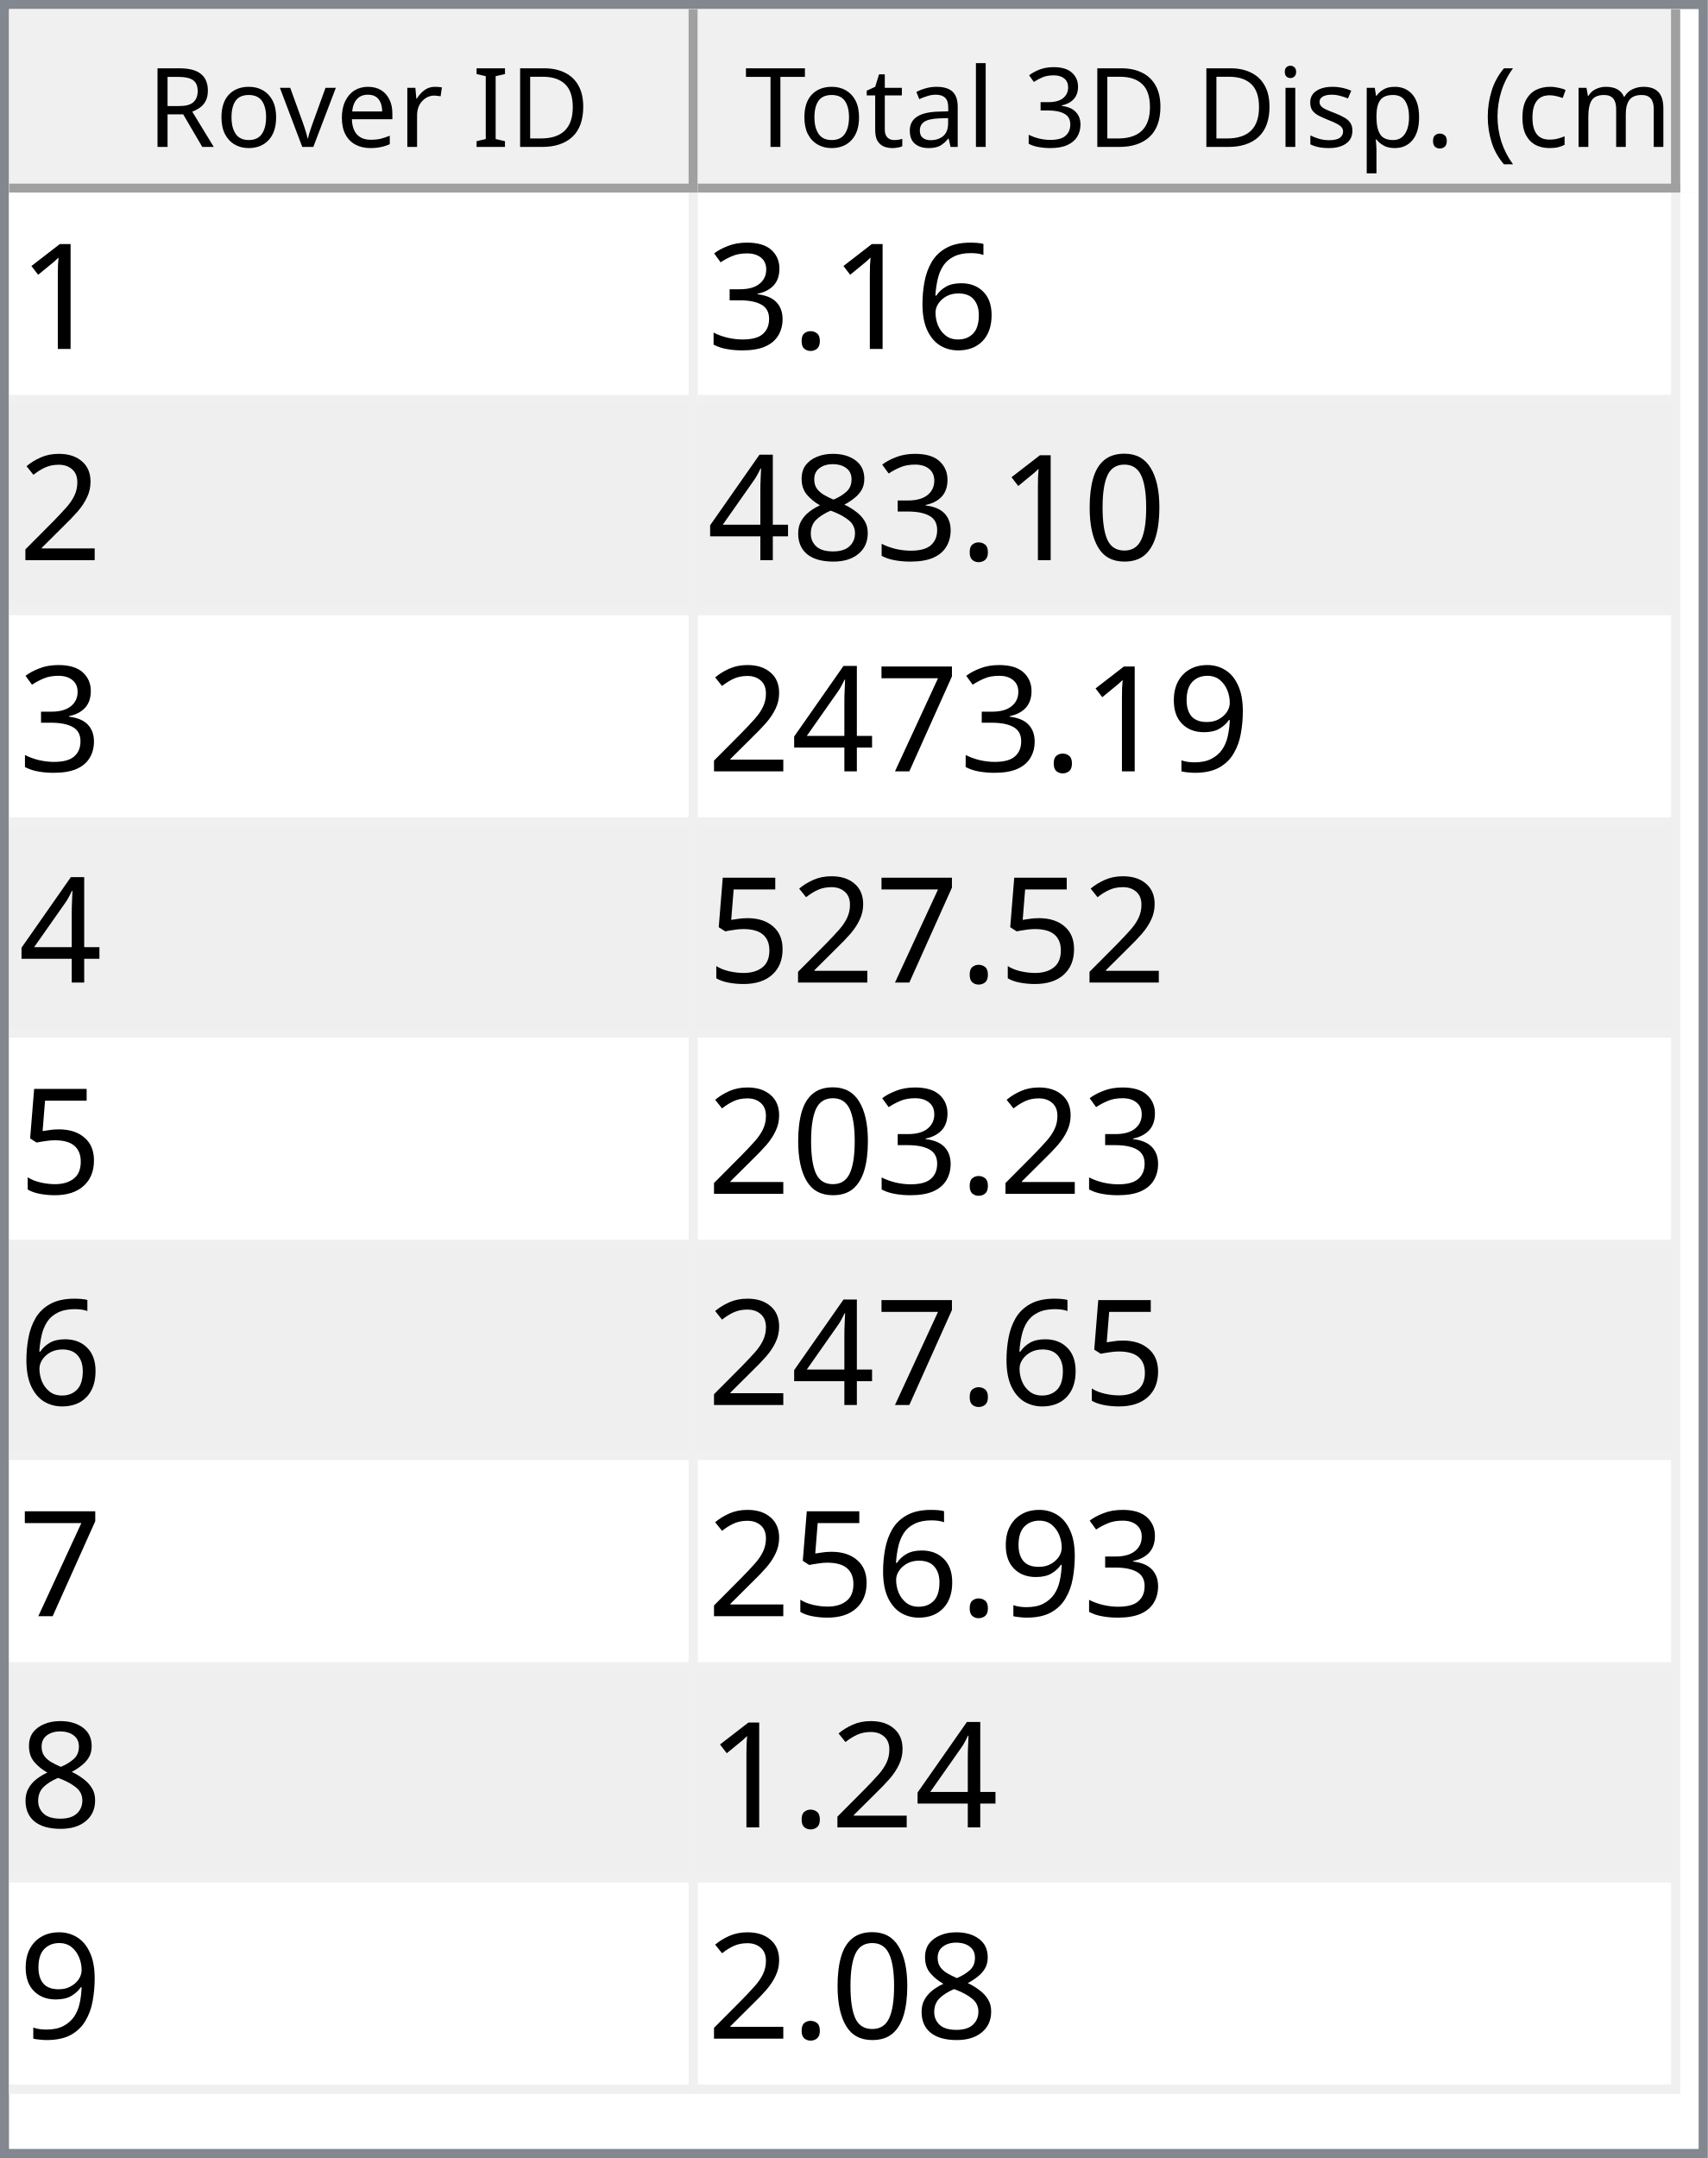
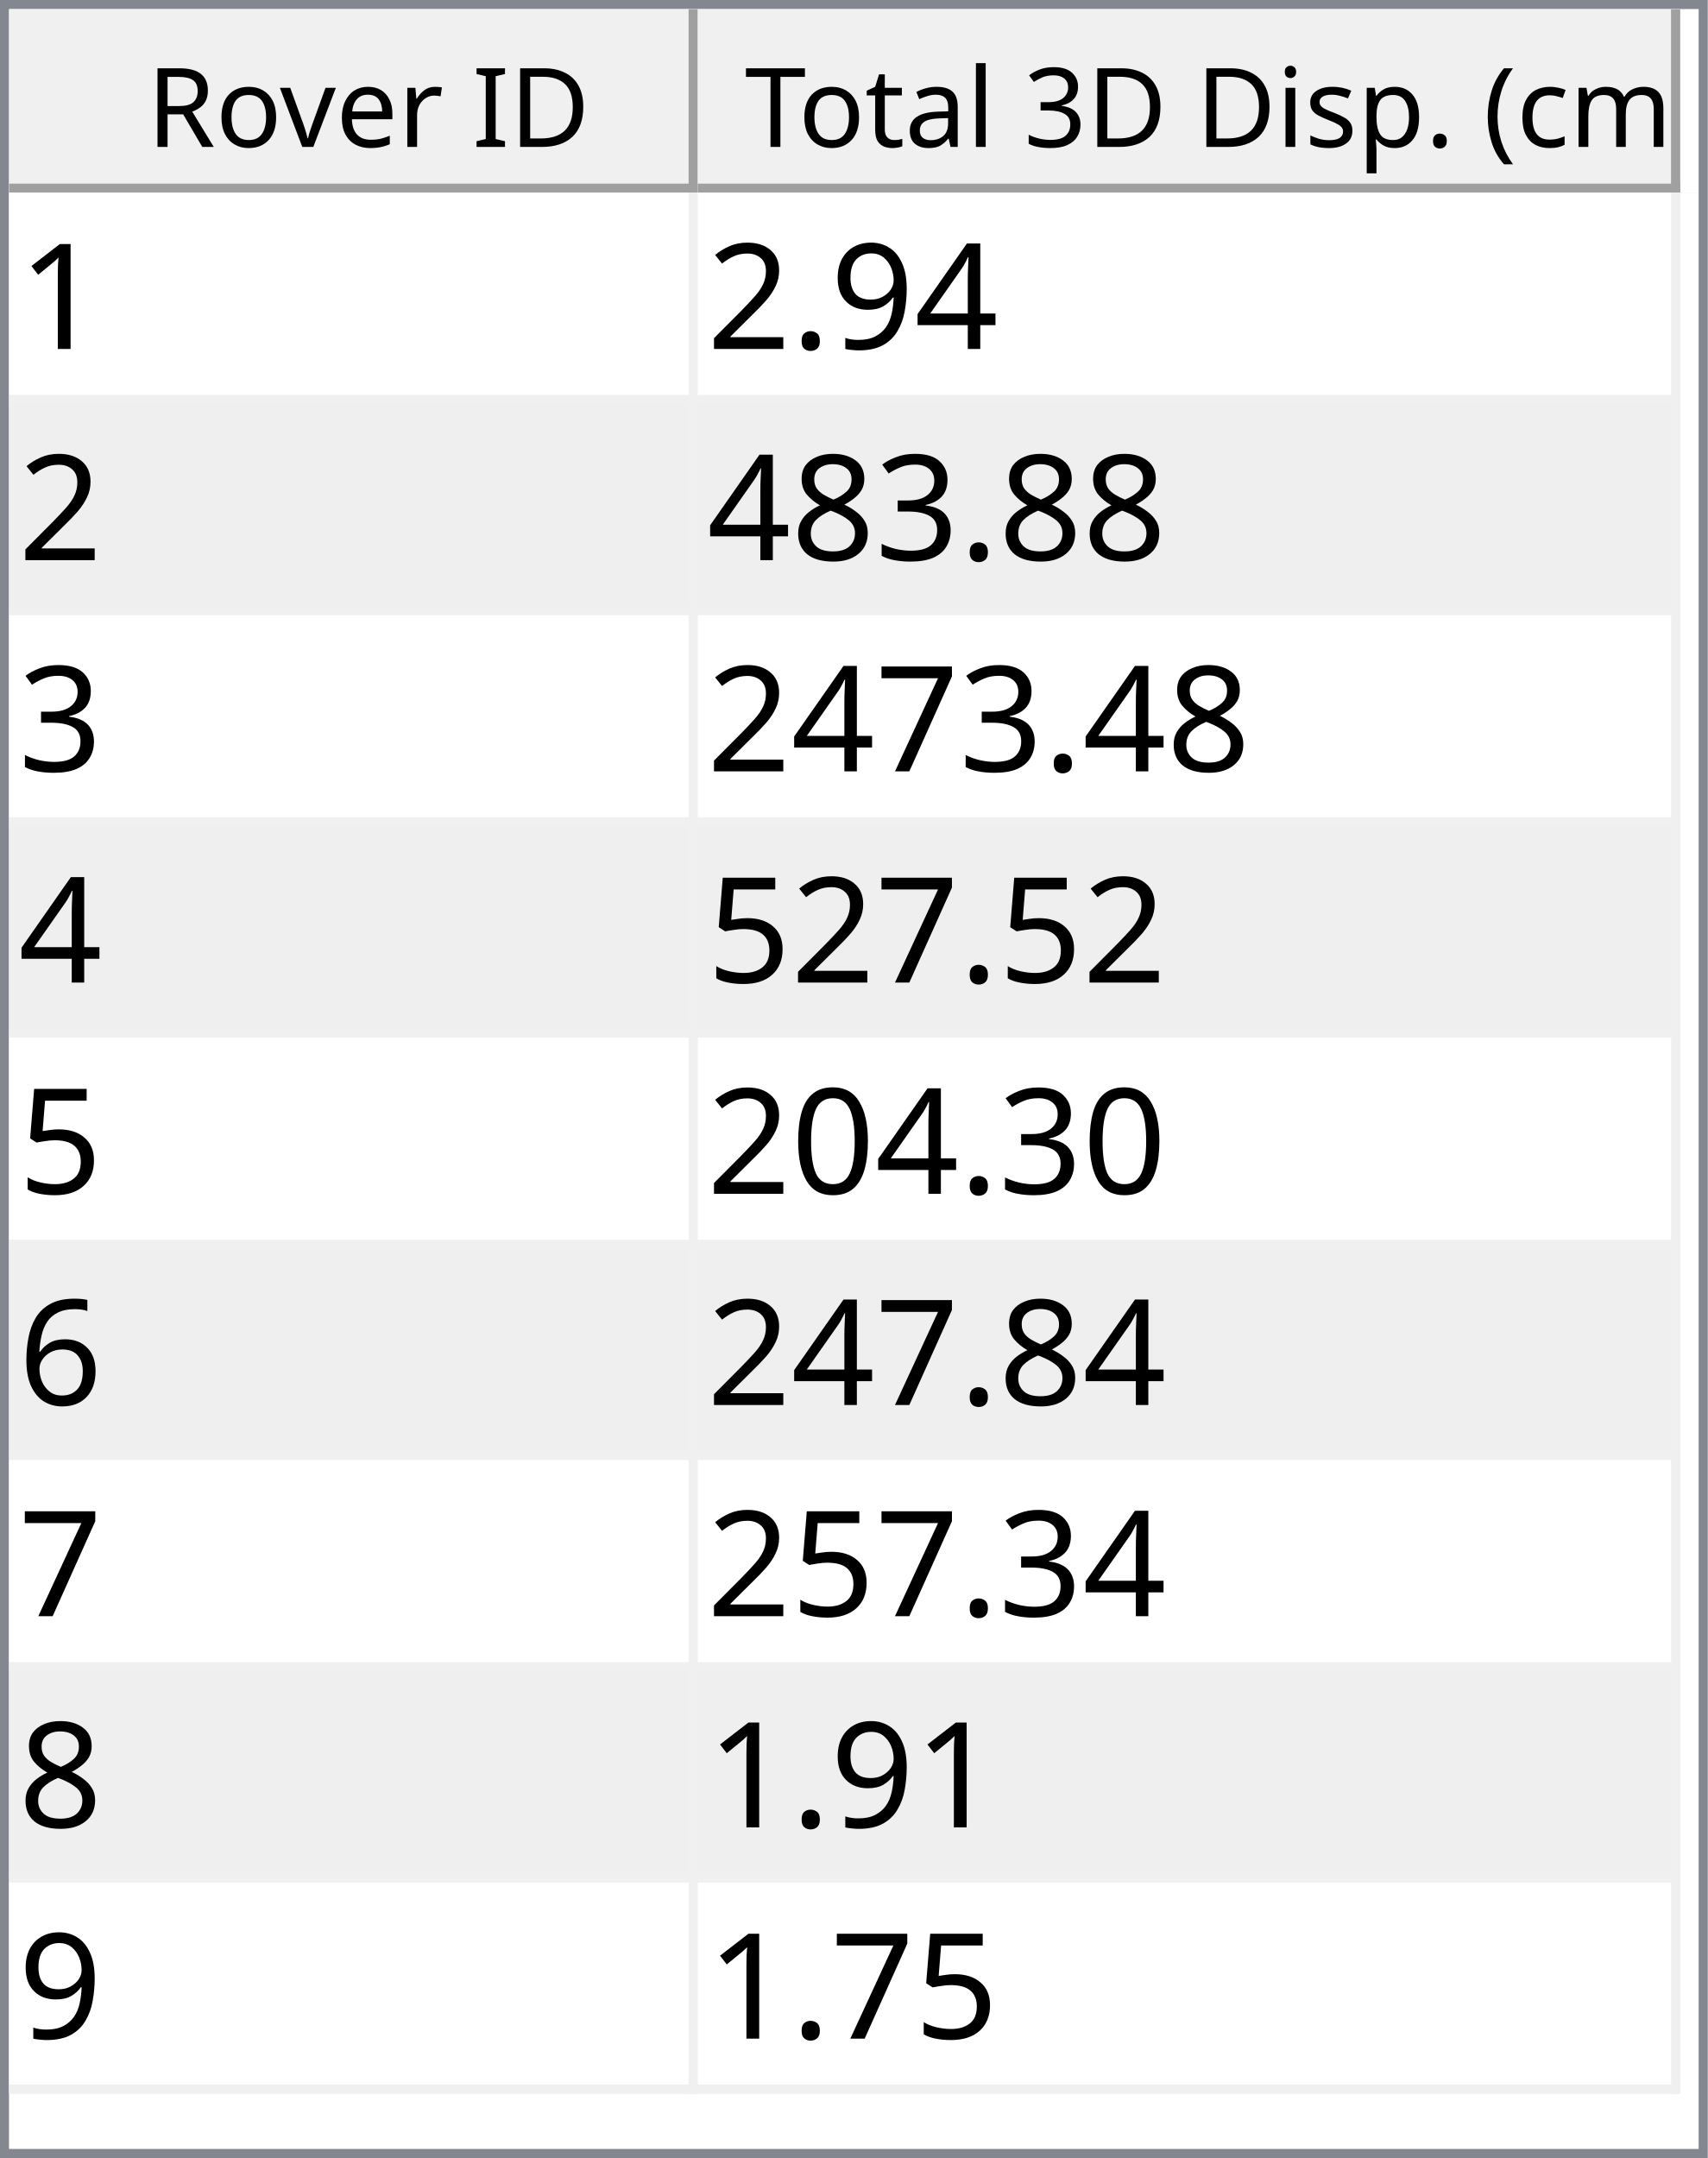
<svg xmlns="http://www.w3.org/2000/svg" style="fill-opacity:1; color-rendering:auto; color-interpolation:auto; text-rendering:auto; stroke:black; stroke-linecap:square; stroke-miterlimit:10; shape-rendering:auto; stroke-opacity:1; fill:black; stroke-dasharray:none; font-weight:normal; stroke-width:1; font-family:'Dialog'; font-style:normal; stroke-linejoin:miter; font-size:12px; stroke-dashoffset:0; image-rendering:auto;" width="186" height="235">
  <defs id="genericDefs" />
  <g>
    <defs id="defs1">
      <clipPath clipPathUnits="userSpaceOnUse" id="clipPath1">
        <path d="M0 0 L186 0 L186 235 L0 235 L0 0 Z" />
      </clipPath>
      <clipPath clipPathUnits="userSpaceOnUse" id="clipPath2">
        <path d="M0 0 L0 235 L186 235 L186 0 Z" />
      </clipPath>
      <clipPath clipPathUnits="userSpaceOnUse" id="clipPath3">
        <path d="M0 0 L0 20 L184 20 L184 0 Z" />
      </clipPath>
      <clipPath clipPathUnits="userSpaceOnUse" id="clipPath4">
        <path d="M0 0 L0 20 L75 20 L75 0 Z" />
      </clipPath>
      <clipPath clipPathUnits="userSpaceOnUse" id="clipPath5">
        <path d="M1 1 L1 19 L74 19 L74 1 Z" />
      </clipPath>
      <clipPath clipPathUnits="userSpaceOnUse" id="clipPath6">
        <path d="M0 0 L0 18 L73 18 L73 0 Z" />
      </clipPath>
      <clipPath clipPathUnits="userSpaceOnUse" id="clipPath7">
        <path d="M-0.5 -0.5 L-0.5 19.5 L74.5 19.5 L74.5 -0.5 Z" />
      </clipPath>
      <clipPath clipPathUnits="userSpaceOnUse" id="clipPath8">
        <path d="M0 0 L0 20 L107 20 L107 0 Z" />
      </clipPath>
      <clipPath clipPathUnits="userSpaceOnUse" id="clipPath9">
        <path d="M1 1 L1 19 L106 19 L106 1 Z" />
      </clipPath>
      <clipPath clipPathUnits="userSpaceOnUse" id="clipPath10">
        <path d="M0 0 L0 18 L105 18 L105 0 Z" />
      </clipPath>
      <clipPath clipPathUnits="userSpaceOnUse" id="clipPath11">
        <path d="M-0.5 -0.5 L-0.5 19.5 L106.5 19.5 L106.5 -0.5 Z" />
      </clipPath>
      <clipPath clipPathUnits="userSpaceOnUse" id="clipPath12">
        <path d="M0 0 L0 213 L184 213 L184 0 Z" />
      </clipPath>
      <clipPath clipPathUnits="userSpaceOnUse" id="clipPath13">
        <path d="M0 0 L0 207 L182 207 L182 0 Z" />
      </clipPath>
      <clipPath clipPathUnits="userSpaceOnUse" id="clipPath14">
        <path d="M-0.5 -0.5 L-0.5 206.5 L181.5 206.5 L181.5 -0.5 Z" />
      </clipPath>
      <clipPath clipPathUnits="userSpaceOnUse" id="clipPath15">
        <path d="M0 0 L0 22 L74 22 L74 0 Z" />
      </clipPath>
      <clipPath clipPathUnits="userSpaceOnUse" id="clipPath16">
        <path d="M0 0 L0 22 L106 22 L106 0 Z" />
      </clipPath>
      <font horiz-adv-x="64.551" id="font1">
        <font-face ascent="107.91" descent="25.098" units-per-em="100" style="font-style:normal; font-family:Segoe UI; font-weight:normal;" />
        <missing-glyph horiz-adv-x="64.551" d="M8.109 0 L8.109 68.266 L56.453 68.266 L56.453 0 L8.109 0 ZM15.328 7.234 L49.219 7.234 L49.219 61.031 L15.328 61.031 L15.328 7.234 Z" />
        <glyph unicode="D" horiz-adv-x="70.117" d="M9.188 0 L9.188 70.016 L28.516 70.016 Q65.531 70.016 65.531 35.891 Q65.531 19.672 55.25 9.836 Q44.969 0 27.734 0 L9.188 0 ZM17.391 62.594 L17.391 7.422 L27.828 7.422 Q41.609 7.422 49.273 14.797 Q56.938 22.172 56.938 35.688 Q56.938 62.594 28.328 62.594 L17.391 62.594 Z" />
        <glyph unicode="I" horiz-adv-x="26.611" d="M17.391 0 L9.188 0 L9.188 70.016 L17.391 70.016 L17.391 0 Z" />
        <glyph unicode=" " horiz-adv-x="27.393" d="" />
        <glyph unicode="r" horiz-adv-x="34.766" d="M34.188 41.891 Q32.078 43.5 28.125 43.5 Q23 43.5 19.555 38.672 Q16.109 33.844 16.109 25.484 L16.109 0 L8.109 0 L8.109 50 L16.109 50 L16.109 39.703 L16.312 39.703 Q18.016 44.969 21.531 47.922 Q25.047 50.875 29.391 50.875 Q32.516 50.875 34.188 50.203 L34.188 41.891 Z" />
        <glyph unicode="e" horiz-adv-x="52.295" d="M48.297 23 L12.984 23 Q13.188 14.656 17.484 10.109 Q21.781 5.562 29.297 5.562 Q37.75 5.562 44.828 11.141 L44.828 3.609 Q38.234 -1.172 27.391 -1.172 Q16.797 -1.172 10.742 5.641 Q4.688 12.453 4.688 24.812 Q4.688 36.469 11.305 43.82 Q17.922 51.172 27.734 51.172 Q37.547 51.172 42.922 44.828 Q48.297 38.484 48.297 27.203 L48.297 23 ZM40.094 29.781 Q40.047 36.719 36.75 40.578 Q33.453 44.438 27.594 44.438 Q21.922 44.438 17.969 40.383 Q14.016 36.328 13.094 29.781 L40.094 29.781 Z" />
        <glyph unicode="v" horiz-adv-x="47.9" d="M47.406 50 L27.484 0 L19.625 0 L0.688 50 L9.469 50 L22.172 13.672 Q23.578 9.672 23.922 6.688 L24.125 6.688 Q24.609 10.453 25.688 13.484 L38.969 50 L47.406 50 Z" />
        <glyph unicode="o" horiz-adv-x="58.594" d="M29 -1.172 Q17.922 -1.172 11.305 5.836 Q4.688 12.844 4.688 24.422 Q4.688 37.016 11.57 44.094 Q18.453 51.172 30.172 51.172 Q41.359 51.172 47.633 44.289 Q53.906 37.406 53.906 25.203 Q53.906 13.234 47.141 6.031 Q40.375 -1.172 29 -1.172 ZM29.594 44.438 Q21.875 44.438 17.383 39.188 Q12.891 33.938 12.891 24.703 Q12.891 15.828 17.43 10.695 Q21.969 5.562 29.594 5.562 Q37.359 5.562 41.531 10.594 Q45.703 15.625 45.703 24.906 Q45.703 34.281 41.531 39.359 Q37.359 44.438 29.594 44.438 Z" />
        <glyph unicode="R" horiz-adv-x="59.814" d="M59.375 0 L49.609 0 L37.891 19.625 Q36.281 22.359 34.766 24.289 Q33.25 26.219 31.664 27.438 Q30.078 28.656 28.25 29.219 Q26.422 29.781 24.125 29.781 L17.391 29.781 L17.391 0 L9.188 0 L9.188 70.016 L30.078 70.016 Q34.672 70.016 38.555 68.867 Q42.438 67.719 45.289 65.375 Q48.141 63.031 49.758 59.547 Q51.375 56.062 51.375 51.375 Q51.375 47.703 50.273 44.656 Q49.172 41.609 47.148 39.211 Q45.125 36.812 42.266 35.133 Q39.406 33.453 35.844 32.516 L35.844 32.328 Q37.594 31.547 38.891 30.547 Q40.188 29.547 41.359 28.18 Q42.531 26.812 43.68 25.078 Q44.828 23.344 46.234 21.047 L59.375 0 ZM17.391 62.594 L17.391 37.203 L28.516 37.203 Q31.594 37.203 34.203 38.133 Q36.812 39.062 38.719 40.797 Q40.625 42.531 41.703 45.047 Q42.781 47.562 42.781 50.688 Q42.781 56.297 39.141 59.445 Q35.5 62.594 28.609 62.594 L17.391 62.594 Z" />
        <glyph unicode=")" horiz-adv-x="30.176" d="M8.297 -15.922 L1.172 -15.922 Q16.406 2.344 16.406 26.812 Q16.406 51.469 1.078 70.016 L8.297 70.016 Q23.531 52.156 23.531 26.703 Q23.531 1.375 8.297 -15.922 Z" />
        <glyph unicode="m" horiz-adv-x="86.133" d="M79.109 0 L71.094 0 L71.094 28.719 Q71.094 37.016 68.531 40.727 Q65.969 44.438 59.906 44.438 Q54.781 44.438 51.195 39.75 Q47.609 35.062 47.609 28.516 L47.609 0 L39.594 0 L39.594 29.688 Q39.594 44.438 28.219 44.438 Q22.953 44.438 19.531 40.016 Q16.109 35.594 16.109 28.516 L16.109 0 L8.109 0 L8.109 50 L16.109 50 L16.109 42.094 L16.312 42.094 Q21.625 51.172 31.844 51.172 Q36.969 51.172 40.773 48.312 Q44.578 45.453 46 40.828 Q51.562 51.172 62.594 51.172 Q79.109 51.172 79.109 30.812 L79.109 0 Z" />
        <glyph unicode="c" horiz-adv-x="46.191" d="M42.188 2.297 Q36.422 -1.172 28.516 -1.172 Q17.828 -1.172 11.258 5.789 Q4.688 12.75 4.688 23.828 Q4.688 36.188 11.766 43.68 Q18.844 51.172 30.672 51.172 Q37.25 51.172 42.281 48.734 L42.281 40.531 Q36.719 44.438 30.375 44.438 Q22.703 44.438 17.797 38.945 Q12.891 33.453 12.891 24.516 Q12.891 15.719 17.508 10.641 Q22.125 5.562 29.891 5.562 Q36.422 5.562 42.188 9.906 L42.188 2.297 Z" />
        <glyph unicode="(" horiz-adv-x="30.176" d="M29.109 -15.922 L21.969 -15.922 Q6.844 1.375 6.844 26.703 Q6.844 52.156 21.969 70.016 L29.203 70.016 Q13.875 51.469 13.875 26.812 Q13.875 2.344 29.109 -15.922 Z" />
        <glyph unicode="." horiz-adv-x="21.68" d="M10.891 -1.078 Q8.641 -1.078 7.055 0.539 Q5.469 2.156 5.469 4.391 Q5.469 6.641 7.055 8.273 Q8.641 9.906 10.891 9.906 Q13.188 9.906 14.797 8.273 Q16.406 6.641 16.406 4.391 Q16.406 2.156 14.797 0.539 Q13.188 -1.078 10.891 -1.078 Z" />
        <glyph unicode="p" horiz-adv-x="58.789" d="M16.312 7.234 L16.109 7.234 L16.109 -23 L8.109 -23 L8.109 50 L16.109 50 L16.109 41.219 L16.312 41.219 Q22.219 51.172 33.594 51.172 Q43.266 51.172 48.688 44.461 Q54.109 37.75 54.109 26.469 Q54.109 13.922 48 6.375 Q41.891 -1.172 31.297 -1.172 Q21.578 -1.172 16.312 7.234 ZM16.109 27.391 L16.109 20.406 Q16.109 14.203 20.141 9.883 Q24.172 5.562 30.375 5.562 Q37.641 5.562 41.773 11.133 Q45.906 16.703 45.906 26.609 Q45.906 34.969 42.047 39.703 Q38.188 44.438 31.594 44.438 Q24.609 44.438 20.359 39.578 Q16.109 34.719 16.109 27.391 Z" />
        <glyph unicode="s" horiz-adv-x="42.432" d="M5.078 1.812 L5.078 10.406 Q11.625 5.562 19.484 5.562 Q30.031 5.562 30.031 12.594 Q30.031 14.594 29.125 15.992 Q28.219 17.391 26.68 18.461 Q25.141 19.531 23.07 20.383 Q21 21.234 18.609 22.172 Q15.281 23.484 12.766 24.828 Q10.25 26.172 8.57 27.859 Q6.891 29.547 6.031 31.695 Q5.172 33.844 5.172 36.719 Q5.172 40.234 6.789 42.945 Q8.406 45.656 11.086 47.484 Q13.766 49.312 17.211 50.242 Q20.656 51.172 24.312 51.172 Q30.812 51.172 35.938 48.922 L35.938 40.828 Q30.422 44.438 23.25 44.438 Q21 44.438 19.195 43.922 Q17.391 43.406 16.094 42.477 Q14.797 41.547 14.086 40.258 Q13.375 38.969 13.375 37.406 Q13.375 35.453 14.086 34.133 Q14.797 32.812 16.164 31.789 Q17.531 30.766 19.484 29.938 Q21.438 29.109 23.922 28.125 Q27.25 26.859 29.883 25.516 Q32.516 24.172 34.375 22.484 Q36.234 20.797 37.234 18.602 Q38.234 16.406 38.234 13.375 Q38.234 9.672 36.602 6.938 Q34.969 4.203 32.234 2.398 Q29.5 0.594 25.93 -0.289 Q22.359 -1.172 18.453 -1.172 Q10.75 -1.172 5.078 1.812 Z" />
        <glyph unicode="i" horiz-adv-x="24.219" d="M12.203 62.703 Q10.062 62.703 8.547 64.164 Q7.031 65.625 7.031 67.875 Q7.031 70.125 8.547 71.609 Q10.062 73.094 12.203 73.094 Q14.406 73.094 15.945 71.609 Q17.484 70.125 17.484 67.875 Q17.484 65.719 15.945 64.211 Q14.406 62.703 12.203 62.703 ZM16.109 0 L8.109 0 L8.109 50 L16.109 50 L16.109 0 Z" />
        <glyph unicode="3" horiz-adv-x="53.906" d="M46.531 19.828 Q46.531 15.094 44.75 11.211 Q42.969 7.328 39.719 4.57 Q36.469 1.812 31.93 0.297 Q27.391 -1.219 21.922 -1.219 Q11.922 -1.219 6 2.594 L6 11.188 Q13.094 5.609 22.219 5.609 Q25.875 5.609 28.828 6.539 Q31.781 7.469 33.906 9.227 Q36.031 10.984 37.18 13.477 Q38.328 15.969 38.328 19.094 Q38.328 32.812 18.797 32.812 L12.984 32.812 L12.984 39.594 L18.5 39.594 Q35.797 39.594 35.797 52.484 Q35.797 64.406 22.609 64.406 Q15.188 64.406 8.688 59.422 L8.688 67.188 Q15.375 71.188 24.609 71.188 Q29 71.188 32.57 69.969 Q36.141 68.75 38.68 66.555 Q41.219 64.359 42.609 61.281 Q44 58.203 44 54.5 Q44 40.672 30.031 36.719 L30.031 36.531 Q33.594 36.141 36.625 34.797 Q39.656 33.453 41.852 31.305 Q44.047 29.156 45.289 26.25 Q46.531 23.344 46.531 19.828 Z" />
        <glyph unicode="l" horiz-adv-x="24.219" d="M16.109 0 L8.109 0 L8.109 74.031 L16.109 74.031 L16.109 0 Z" />
        <glyph unicode="a" horiz-adv-x="50.879" d="M43.891 0 L35.891 0 L35.891 7.812 L35.688 7.812 Q30.469 -1.172 20.312 -1.172 Q12.844 -1.172 8.617 2.781 Q4.391 6.734 4.391 13.281 Q4.391 27.297 20.906 29.594 L35.891 31.688 Q35.891 44.438 25.594 44.438 Q16.547 44.438 9.281 38.281 L9.281 46.484 Q16.656 51.172 26.266 51.172 Q43.891 51.172 43.891 32.516 L43.891 0 ZM35.891 25.297 L23.828 23.641 Q18.266 22.859 15.43 20.875 Q12.594 18.891 12.594 13.875 Q12.594 10.203 15.211 7.883 Q17.828 5.562 22.172 5.562 Q28.125 5.562 32.008 9.742 Q35.891 13.922 35.891 20.312 L35.891 25.297 Z" />
        <glyph unicode="t" horiz-adv-x="33.887" d="M31.297 0.484 Q28.469 -1.078 23.828 -1.078 Q10.688 -1.078 10.688 13.578 L10.688 43.172 L2.094 43.172 L2.094 50 L10.688 50 L10.688 62.203 L18.703 64.797 L18.703 50 L31.297 50 L31.297 43.172 L18.703 43.172 L18.703 14.984 Q18.703 9.969 20.414 7.82 Q22.125 5.672 26.078 5.672 Q29.109 5.672 31.297 7.328 L31.297 0.484 Z" />
        <glyph unicode="T" horiz-adv-x="52.393" d="M50.594 62.594 L30.375 62.594 L30.375 0 L22.172 0 L22.172 62.594 L2 62.594 L2 70.016 L50.594 70.016 L50.594 62.594 Z" />
      </font>
      <font horiz-adv-x="75.0" id="font2">
        <font-face ascent="100.537" descent="21.973" units-per-em="100" style="font-style:normal; font-family:sans-serif; font-weight:normal;" />
        <missing-glyph horiz-adv-x="75.0" d="M12.5 0 L12.5 62.5 L62.5 62.5 L62.5 0 L12.5 0 ZM14.062 1.562 L60.938 1.562 L60.938 60.938 L14.062 60.938 L14.062 1.562 Z" />
        <glyph unicode="1" horiz-adv-x="55.615" d="M37.25 0 L28.469 0 L28.469 56 Q25.297 52.984 20.141 49.953 Q14.984 46.922 10.891 45.406 L10.891 53.906 Q18.266 57.375 23.781 62.305 Q29.297 67.234 31.594 71.875 L37.25 71.875 L37.25 0 Z" />
-         <glyph unicode="6" horiz-adv-x="55.615" d="M49.75 54.047 L41.016 53.375 Q39.844 58.547 37.703 60.891 Q34.125 64.656 28.906 64.656 Q24.703 64.656 21.531 62.312 Q17.391 59.281 14.992 53.469 Q12.594 47.656 12.5 36.922 Q15.672 41.75 20.266 44.094 Q24.859 46.438 29.891 46.438 Q38.672 46.438 44.852 39.969 Q51.031 33.5 51.031 23.25 Q51.031 16.5 48.125 10.719 Q45.219 4.938 40.141 1.859 Q35.062 -1.219 28.609 -1.219 Q17.625 -1.219 10.695 6.859 Q3.766 14.938 3.766 33.5 Q3.766 54.25 11.422 63.672 Q18.109 71.875 29.438 71.875 Q37.891 71.875 43.289 67.141 Q48.688 62.406 49.75 54.047 ZM13.875 23.188 Q13.875 18.656 15.797 14.508 Q17.719 10.359 21.188 8.18 Q24.656 6 28.469 6 Q34.031 6 38.039 10.492 Q42.047 14.984 42.047 22.703 Q42.047 30.125 38.086 34.398 Q34.125 38.672 28.125 38.672 Q22.172 38.672 18.023 34.398 Q13.875 30.125 13.875 23.188 Z" />
-         <glyph unicode="." horiz-adv-x="27.783" d="M9.078 0 L9.078 10.016 L19.094 10.016 L19.094 0 L9.078 0 Z" />
-         <glyph unicode="3" horiz-adv-x="55.615" d="M4.203 18.891 L12.984 20.062 Q14.5 12.594 18.141 9.297 Q21.781 6 27 6 Q33.203 6 37.477 10.297 Q41.75 14.594 41.75 20.953 Q41.75 27 37.797 30.93 Q33.844 34.859 27.734 34.859 Q25.25 34.859 21.531 33.891 L22.516 41.609 Q23.391 41.5 23.922 41.5 Q29.547 41.5 34.039 44.43 Q38.531 47.359 38.531 53.469 Q38.531 58.297 35.258 61.477 Q31.984 64.656 26.812 64.656 Q21.688 64.656 18.266 61.43 Q14.844 58.203 13.875 51.766 L5.078 53.328 Q6.688 62.156 12.398 67.016 Q18.109 71.875 26.609 71.875 Q32.469 71.875 37.398 69.359 Q42.328 66.844 44.945 62.5 Q47.562 58.156 47.562 53.266 Q47.562 48.641 45.07 44.828 Q42.578 41.016 37.703 38.766 Q44.047 37.312 47.562 32.695 Q51.078 28.078 51.078 21.141 Q51.078 11.766 44.242 5.25 Q37.406 -1.266 26.953 -1.266 Q17.531 -1.266 11.305 4.352 Q5.078 9.969 4.203 18.891 Z" />
-         <glyph unicode="2" horiz-adv-x="55.615" d="M50.344 8.453 L50.344 0 L3.031 0 Q2.938 3.172 4.047 6.109 Q5.859 10.938 9.836 15.625 Q13.812 20.312 21.344 26.469 Q33.016 36.031 37.117 41.625 Q41.219 47.219 41.219 52.203 Q41.219 57.422 37.477 61.008 Q33.734 64.594 27.734 64.594 Q21.391 64.594 17.578 60.789 Q13.766 56.984 13.719 50.25 L4.688 51.172 Q5.609 61.281 11.664 66.578 Q17.719 71.875 27.938 71.875 Q38.234 71.875 44.242 66.164 Q50.25 60.453 50.25 52 Q50.25 47.703 48.492 43.555 Q46.734 39.406 42.656 34.812 Q38.578 30.219 29.109 22.219 Q21.188 15.578 18.945 13.211 Q16.703 10.844 15.234 8.453 L50.344 8.453 Z" />
-         <glyph unicode="0" horiz-adv-x="55.615" d="M4.156 35.297 Q4.156 48 6.766 55.742 Q9.375 63.484 14.523 67.68 Q19.672 71.875 27.484 71.875 Q33.25 71.875 37.594 69.555 Q41.938 67.234 44.773 62.867 Q47.609 58.5 49.219 52.227 Q50.828 45.953 50.828 35.297 Q50.828 22.703 48.242 14.969 Q45.656 7.234 40.508 3.008 Q35.359 -1.219 27.484 -1.219 Q17.141 -1.219 11.234 6.203 Q4.156 15.141 4.156 35.297 ZM13.188 35.297 Q13.188 17.672 17.312 11.836 Q21.438 6 27.484 6 Q33.547 6 37.672 11.859 Q41.797 17.719 41.797 35.297 Q41.797 52.984 37.672 58.789 Q33.547 64.594 27.391 64.594 Q21.344 64.594 17.719 59.469 Q13.188 52.938 13.188 35.297 Z" />
-         <glyph unicode="8" horiz-adv-x="55.615" d="M17.672 38.812 Q12.203 40.828 9.57 44.539 Q6.938 48.25 6.938 53.422 Q6.938 61.234 12.555 66.555 Q18.172 71.875 27.484 71.875 Q36.859 71.875 42.578 66.43 Q48.297 60.984 48.297 53.172 Q48.297 48.188 45.68 44.508 Q43.062 40.828 37.75 38.812 Q44.344 36.672 47.781 31.883 Q51.219 27.094 51.219 20.453 Q51.219 11.281 44.727 5.031 Q38.234 -1.219 27.641 -1.219 Q17.047 -1.219 10.547 5.055 Q4.047 11.328 4.047 20.703 Q4.047 27.688 7.594 32.398 Q11.141 37.109 17.672 38.812 ZM15.922 53.719 Q15.922 48.641 19.195 45.414 Q22.469 42.188 27.688 42.188 Q32.766 42.188 36.016 45.383 Q39.266 48.578 39.266 53.219 Q39.266 58.062 35.914 61.359 Q32.562 64.656 27.594 64.656 Q22.562 64.656 19.242 61.43 Q15.922 58.203 15.922 53.719 ZM13.094 20.656 Q13.094 16.891 14.875 13.375 Q16.656 9.859 20.172 7.93 Q23.688 6 27.734 6 Q34.031 6 38.133 10.055 Q42.234 14.109 42.234 20.359 Q42.234 26.703 38.016 30.859 Q33.797 35.016 27.438 35.016 Q21.234 35.016 17.164 30.914 Q13.094 26.812 13.094 20.656 Z" />
        <glyph unicode="4" horiz-adv-x="55.615" d="M32.328 0 L32.328 17.141 L1.266 17.141 L1.266 25.203 L33.938 71.578 L41.109 71.578 L41.109 25.203 L50.781 25.203 L50.781 17.141 L41.109 17.141 L41.109 0 L32.328 0 ZM32.328 25.203 L32.328 57.469 L9.906 25.203 L32.328 25.203 Z" />
        <glyph unicode="9" horiz-adv-x="55.615" d="M5.469 16.547 L13.922 17.328 Q14.984 11.375 18.016 8.688 Q21.047 6 25.781 6 Q29.828 6 32.883 7.859 Q35.938 9.719 37.891 12.82 Q39.844 15.922 41.164 21.195 Q42.484 26.469 42.484 31.938 Q42.484 32.516 42.438 33.688 Q39.797 29.5 35.234 26.883 Q30.672 24.266 25.344 24.266 Q16.453 24.266 10.305 30.711 Q4.156 37.156 4.156 47.703 Q4.156 58.594 10.578 65.234 Q17 71.875 26.656 71.875 Q33.641 71.875 39.43 68.117 Q45.219 64.359 48.219 57.398 Q51.219 50.438 51.219 37.25 Q51.219 23.531 48.242 15.406 Q45.266 7.281 39.383 3.031 Q33.5 -1.219 25.594 -1.219 Q17.188 -1.219 11.867 3.445 Q6.547 8.109 5.469 16.547 ZM41.453 48.141 Q41.453 55.719 37.43 60.156 Q33.406 64.594 27.734 64.594 Q21.875 64.594 17.531 59.812 Q13.188 55.031 13.188 47.406 Q13.188 40.578 17.312 36.305 Q21.438 32.031 27.484 32.031 Q33.594 32.031 37.523 36.305 Q41.453 40.578 41.453 48.141 Z" />
+         <glyph unicode="." horiz-adv-x="27.783" d="M9.078 0 L9.078 10.016 L19.094 10.016 L19.094 0 L9.078 0 Z" />
+         <glyph unicode="2" horiz-adv-x="55.615" d="M50.344 8.453 L50.344 0 L3.031 0 Q2.938 3.172 4.047 6.109 Q5.859 10.938 9.836 15.625 Q13.812 20.312 21.344 26.469 Q33.016 36.031 37.117 41.625 Q41.219 47.219 41.219 52.203 Q41.219 57.422 37.477 61.008 Q33.734 64.594 27.734 64.594 Q21.391 64.594 17.578 60.789 Q13.766 56.984 13.719 50.25 L4.688 51.172 Q5.609 61.281 11.664 66.578 Q17.719 71.875 27.938 71.875 Q38.234 71.875 44.242 66.164 Q50.25 60.453 50.25 52 Q50.25 47.703 48.492 43.555 Q46.734 39.406 42.656 34.812 Q38.578 30.219 29.109 22.219 Q21.188 15.578 18.945 13.211 Q16.703 10.844 15.234 8.453 L50.344 8.453 Z" />
+         <glyph unicode="3" horiz-adv-x="55.615" d="M4.203 18.891 L12.984 20.062 Q14.5 12.594 18.141 9.297 Q21.781 6 27 6 Q33.203 6 37.477 10.297 Q41.75 14.594 41.75 20.953 Q41.75 27 37.797 30.93 Q33.844 34.859 27.734 34.859 Q25.25 34.859 21.531 33.891 L22.516 41.609 Q23.391 41.5 23.922 41.5 Q29.547 41.5 34.039 44.43 Q38.531 47.359 38.531 53.469 Q38.531 58.297 35.258 61.477 Q31.984 64.656 26.812 64.656 Q21.688 64.656 18.266 61.43 Q14.844 58.203 13.875 51.766 L5.078 53.328 Q6.688 62.156 12.398 67.016 Q18.109 71.875 26.609 71.875 Q32.469 71.875 37.398 69.359 Q42.328 66.844 44.945 62.5 Q47.562 58.156 47.562 53.266 Q47.562 48.641 45.07 44.828 Q42.578 41.016 37.703 38.766 Q44.047 37.312 47.562 32.695 Q51.078 28.078 51.078 21.141 Q51.078 11.766 44.242 5.25 Q37.406 -1.266 26.953 -1.266 Q17.531 -1.266 11.305 4.352 Q5.078 9.969 4.203 18.891 Z" />
+         <glyph unicode="8" horiz-adv-x="55.615" d="M17.672 38.812 Q12.203 40.828 9.57 44.539 Q6.938 48.25 6.938 53.422 Q6.938 61.234 12.555 66.555 Q18.172 71.875 27.484 71.875 Q36.859 71.875 42.578 66.43 Q48.297 60.984 48.297 53.172 Q48.297 48.188 45.68 44.508 Q43.062 40.828 37.75 38.812 Q44.344 36.672 47.781 31.883 Q51.219 27.094 51.219 20.453 Q51.219 11.281 44.727 5.031 Q38.234 -1.219 27.641 -1.219 Q17.047 -1.219 10.547 5.055 Q4.047 11.328 4.047 20.703 Q4.047 27.688 7.594 32.398 Q11.141 37.109 17.672 38.812 ZM15.922 53.719 Q15.922 48.641 19.195 45.414 Q22.469 42.188 27.688 42.188 Q32.766 42.188 36.016 45.383 Q39.266 48.578 39.266 53.219 Q39.266 58.062 35.914 61.359 Q32.562 64.656 27.594 64.656 Q22.562 64.656 19.242 61.43 Q15.922 58.203 15.922 53.719 ZM13.094 20.656 Q13.094 16.891 14.875 13.375 Q16.656 9.859 20.172 7.93 Q23.688 6 27.734 6 Q34.031 6 38.133 10.055 Q42.234 14.109 42.234 20.359 Q42.234 26.703 38.016 30.859 Q33.797 35.016 27.438 35.016 Q21.234 35.016 17.164 30.914 Q13.094 26.812 13.094 20.656 Z" />
        <glyph unicode="7" horiz-adv-x="55.615" d="M4.734 62.203 L4.734 70.656 L51.078 70.656 L51.078 63.812 Q44.234 56.547 37.523 44.484 Q30.812 32.422 27.156 19.672 Q24.516 10.688 23.781 0 L14.75 0 Q14.891 8.453 18.062 20.414 Q21.234 32.375 27.172 43.484 Q33.109 54.594 39.797 62.203 L4.734 62.203 Z" />
        <glyph unicode="5" horiz-adv-x="55.615" d="M4.156 18.75 L13.375 19.531 Q14.406 12.797 18.141 9.398 Q21.875 6 27.156 6 Q33.5 6 37.891 10.789 Q42.281 15.578 42.281 23.484 Q42.281 31 38.062 35.352 Q33.844 39.703 27 39.703 Q22.75 39.703 19.336 37.773 Q15.922 35.844 13.969 32.766 L5.719 33.844 L12.641 70.609 L48.25 70.609 L48.25 62.203 L19.672 62.203 L15.828 42.969 Q22.266 47.469 29.344 47.469 Q38.719 47.469 45.164 40.969 Q51.609 34.469 51.609 24.266 Q51.609 14.547 45.953 7.469 Q39.062 -1.219 27.156 -1.219 Q17.391 -1.219 11.211 4.25 Q5.031 9.719 4.156 18.75 Z" />
+         <glyph unicode="0" horiz-adv-x="55.615" d="M4.156 35.297 Q4.156 48 6.766 55.742 Q9.375 63.484 14.523 67.68 Q19.672 71.875 27.484 71.875 Q33.25 71.875 37.594 69.555 Q41.938 67.234 44.773 62.867 Q47.609 58.5 49.219 52.227 Q50.828 45.953 50.828 35.297 Q50.828 22.703 48.242 14.969 Q45.656 7.234 40.508 3.008 Q35.359 -1.219 27.484 -1.219 Q17.141 -1.219 11.234 6.203 Q4.156 15.141 4.156 35.297 ZM13.188 35.297 Q13.188 17.672 17.312 11.836 Q21.438 6 27.484 6 Q33.547 6 37.672 11.859 Q41.797 17.719 41.797 35.297 Q41.797 52.984 37.672 58.789 Q33.547 64.594 27.391 64.594 Q21.344 64.594 17.719 59.469 Q13.188 52.938 13.188 35.297 Z" />
+         <glyph unicode="6" horiz-adv-x="55.615" d="M49.75 54.047 L41.016 53.375 Q39.844 58.547 37.703 60.891 Q34.125 64.656 28.906 64.656 Q24.703 64.656 21.531 62.312 Q17.391 59.281 14.992 53.469 Q12.594 47.656 12.5 36.922 Q15.672 41.75 20.266 44.094 Q24.859 46.438 29.891 46.438 Q38.672 46.438 44.852 39.969 Q51.031 33.5 51.031 23.25 Q51.031 16.5 48.125 10.719 Q45.219 4.938 40.141 1.859 Q35.062 -1.219 28.609 -1.219 Q17.625 -1.219 10.695 6.859 Q3.766 14.938 3.766 33.5 Q3.766 54.25 11.422 63.672 Q18.109 71.875 29.438 71.875 Q37.891 71.875 43.289 67.141 Q48.688 62.406 49.75 54.047 ZM13.875 23.188 Q13.875 18.656 15.797 14.508 Q17.719 10.359 21.188 8.18 Q24.656 6 28.469 6 Q34.031 6 38.039 10.492 Q42.047 14.984 42.047 22.703 Q42.047 30.125 38.086 34.398 Q34.125 38.672 28.125 38.672 Q22.172 38.672 18.023 34.398 Q13.875 30.125 13.875 23.188 Z" />
      </font>
    </defs>
    <g style="fill:white; stroke:white;">
      <rect x="0" y="0" width="186" style="clip-path:url(#clipPath1); stroke:none;" height="235" />
    </g>
    <g style="fill:white; text-rendering:optimizeSpeed; color-rendering:optimizeSpeed; image-rendering:optimizeSpeed; shape-rendering:crispEdges; stroke:white; color-interpolation:sRGB;">
      <rect x="0" width="186" height="235" y="0" style="stroke:none;" />
      <path style="stroke:none;" d="M0 235 L186 235 L186 0 L0 0 Z" />
    </g>
    <g style="fill:rgb(240,240,240); font-family:'Segoe UI'; stroke:rgb(240,240,240);">
      <rect x="0" y="0" width="186" style="clip-path:url(#clipPath2); stroke:none;" height="235" />
    </g>
    <g style="fill:rgb(130,135,144); font-family:'Segoe UI'; stroke:rgb(130,135,144);">
      <path d="M0 0 L186 0 L186 235 L0 235 L0 0 ZM1 1 L185 1 L185 234 L1 234 L1 1 Z" style="fill-rule:evenodd; clip-path:url(#clipPath2); stroke:none;" />
    </g>
    <g style="fill:white; font-family:'Segoe UI'; stroke:white;" transform="translate(1,1)">
      <rect x="0" y="0" width="184" style="clip-path:url(#clipPath3); stroke:none;" height="20" />
    </g>
    <g style="fill:rgb(240,240,240); font-family:'Segoe UI'; stroke:rgb(240,240,240);" transform="translate(1,1)">
      <rect x="0" y="0" width="75" style="clip-path:url(#clipPath4); stroke:none;" height="20" />
    </g>
    <g style="font-family:'Segoe UI';" transform="translate(2,2)">
      <text x="14" xml:space="preserve" y="14" style="clip-path:url(#clipPath6); stroke:none;">Rover ID</text>
    </g>
    <g style="fill:rgb(160,160,160); font-family:'Segoe UI'; stroke:rgb(160,160,160); stroke-linejoin:bevel;" transform="translate(1.5,1.5)">
      <line x1="74" x2="74" y1="0" style="fill:none; clip-path:url(#clipPath7);" y2="19" />
    </g>
    <g style="fill:rgb(160,160,160); font-family:'Segoe UI'; stroke:rgb(160,160,160); stroke-linejoin:bevel;" transform="matrix(1,0,0,1,1,1) translate(0.5,0.5)">
      <line x1="0" x2="74" y1="19" style="fill:none; clip-path:url(#clipPath7);" y2="19" />
    </g>
    <g style="fill:rgb(240,240,240); font-family:'Segoe UI'; stroke:rgb(240,240,240);" transform="translate(76,1)">
      <rect x="0" y="0" width="107" style="clip-path:url(#clipPath8); stroke:none;" height="20" />
    </g>
    <g style="font-family:'Segoe UI';" transform="translate(77,2)">
      <text x="1" xml:space="preserve" y="14" style="clip-path:url(#clipPath10); stroke:none;"> Total 3D Disp. (cm)</text>
    </g>
    <g style="fill:rgb(160,160,160); font-family:'Segoe UI'; stroke:rgb(160,160,160); stroke-linejoin:bevel;" transform="translate(76.5,1.5)">
      <line x1="106" x2="106" y1="0" style="fill:none; clip-path:url(#clipPath11);" y2="19" />
    </g>
    <g style="fill:rgb(160,160,160); font-family:'Segoe UI'; stroke:rgb(160,160,160); stroke-linejoin:bevel;" transform="matrix(1,0,0,1,76,1) translate(0.5,0.5)">
      <line x1="0" x2="106" y1="19" style="fill:none; clip-path:url(#clipPath11);" y2="19" />
    </g>
    <g style="fill:white; font-family:'Segoe UI'; stroke:white;" transform="translate(1,21)">
      <rect x="0" y="0" width="184" style="clip-path:url(#clipPath12); stroke:none;" height="213" />
    </g>
    <g style="fill:rgb(240,240,240); font-size:16px; font-family:sans-serif; stroke:rgb(240,240,240);" transform="translate(1,21)">
      <rect x="0" y="0" width="182" style="clip-path:url(#clipPath13); stroke:none;" height="207" />
      <line transform="translate(0.5,0.5)" x1="0" x2="181" y1="22" style="clip-path:url(#clipPath14); fill:none; stroke-linejoin:bevel;" y2="22" />
    </g>
    <g transform="matrix(1,0,0,1,1,21) translate(0.5,0.5)" style="fill:rgb(240,240,240); font-size:16px; font-family:sans-serif; stroke:rgb(240,240,240); stroke-linejoin:bevel;">
      <line x1="0" x2="181" y1="45" style="fill:none; clip-path:url(#clipPath14);" y2="45" />
    </g>
    <g transform="matrix(1,0,0,1,1,21) translate(0.5,0.5)" style="fill:rgb(240,240,240); font-size:16px; font-family:sans-serif; stroke:rgb(240,240,240); stroke-linejoin:bevel;">
      <line x1="0" x2="181" y1="68" style="fill:none; clip-path:url(#clipPath14);" y2="68" />
    </g>
    <g transform="matrix(1,0,0,1,1,21) translate(0.5,0.5)" style="fill:rgb(240,240,240); font-size:16px; font-family:sans-serif; stroke:rgb(240,240,240); stroke-linejoin:bevel;">
      <line x1="0" x2="181" y1="91" style="fill:none; clip-path:url(#clipPath14);" y2="91" />
    </g>
    <g transform="matrix(1,0,0,1,1,21) translate(0.5,0.5)" style="fill:rgb(240,240,240); font-size:16px; font-family:sans-serif; stroke:rgb(240,240,240); stroke-linejoin:bevel;">
      <line x1="0" x2="181" y1="114" style="fill:none; clip-path:url(#clipPath14);" y2="114" />
    </g>
    <g transform="matrix(1,0,0,1,1,21) translate(0.5,0.5)" style="fill:rgb(240,240,240); font-size:16px; font-family:sans-serif; stroke:rgb(240,240,240); stroke-linejoin:bevel;">
      <line x1="0" x2="181" y1="137" style="fill:none; clip-path:url(#clipPath14);" y2="137" />
    </g>
    <g transform="matrix(1,0,0,1,1,21) translate(0.5,0.5)" style="fill:rgb(240,240,240); font-size:16px; font-family:sans-serif; stroke:rgb(240,240,240); stroke-linejoin:bevel;">
      <line x1="0" x2="181" y1="160" style="fill:none; clip-path:url(#clipPath14);" y2="160" />
    </g>
    <g transform="matrix(1,0,0,1,1,21) translate(0.5,0.5)" style="fill:rgb(240,240,240); font-size:16px; font-family:sans-serif; stroke:rgb(240,240,240); stroke-linejoin:bevel;">
      <line x1="0" x2="181" y1="183" style="fill:none; clip-path:url(#clipPath14);" y2="183" />
    </g>
    <g transform="matrix(1,0,0,1,1,21) translate(0.5,0.5)" style="fill:rgb(240,240,240); font-size:16px; font-family:sans-serif; stroke:rgb(240,240,240); stroke-linejoin:bevel;">
      <line x1="0" x2="181" y1="206" style="fill:none; clip-path:url(#clipPath14);" y2="206" />
    </g>
    <g transform="matrix(1,0,0,1,1,21) translate(0.5,0.5)" style="fill:rgb(240,240,240); font-size:16px; font-family:sans-serif; stroke:rgb(240,240,240); stroke-linejoin:bevel;">
      <line x1="74" x2="74" y1="0" style="fill:none; clip-path:url(#clipPath14);" y2="206" />
    </g>
    <g transform="matrix(1,0,0,1,1,21) translate(0.5,0.5)" style="fill:rgb(240,240,240); font-size:16px; font-family:sans-serif; stroke:rgb(240,240,240); stroke-linejoin:bevel;">
      <line x1="181" x2="181" y1="0" style="fill:none; clip-path:url(#clipPath14);" y2="206" />
    </g>
    <g style="fill:white; font-size:16px; font-family:sans-serif; stroke:white;" transform="matrix(1,0,0,1,1,21)">
      <rect x="0" y="0" width="74" style="clip-path:url(#clipPath15); stroke:none;" height="22" />
      <text x="1" y="17" style="fill:black; clip-path:url(#clipPath15); stroke:none;" xml:space="preserve">1</text>
    </g>
    <g style="fill:white; font-size:16px; font-family:sans-serif; stroke:white;" transform="matrix(1,0,0,1,1,21) translate(75,0)">
      <rect x="0" y="0" width="106" style="clip-path:url(#clipPath16); stroke:none;" height="22" />
-       <text x="1" y="17" style="fill:black; clip-path:url(#clipPath16); stroke:none;" xml:space="preserve">3.16</text>
+       <text x="1" y="17" style="fill:black; clip-path:url(#clipPath16); stroke:none;" xml:space="preserve">2.94</text>
    </g>
    <g style="fill:rgb(239,239,239); font-size:16px; font-family:sans-serif; stroke:rgb(239,239,239);" transform="matrix(1,0,0,1,1,21) translate(0,23)">
      <rect x="0" y="0" width="74" style="clip-path:url(#clipPath15); stroke:none;" height="22" />
      <text x="1" y="17" style="fill:black; clip-path:url(#clipPath15); stroke:none;" xml:space="preserve">2</text>
    </g>
    <g style="fill:rgb(239,239,239); font-size:16px; font-family:sans-serif; stroke:rgb(239,239,239);" transform="matrix(1,0,0,1,1,21) translate(75,23)">
      <rect x="0" y="0" width="106" style="clip-path:url(#clipPath16); stroke:none;" height="22" />
-       <text x="1" y="17" style="fill:black; clip-path:url(#clipPath16); stroke:none;" xml:space="preserve">483.10</text>
+       <text x="1" y="17" style="fill:black; clip-path:url(#clipPath16); stroke:none;" xml:space="preserve">483.88</text>
    </g>
    <g style="fill:white; font-size:16px; font-family:sans-serif; stroke:white;" transform="matrix(1,0,0,1,1,21) translate(0,46)">
      <rect x="0" y="0" width="74" style="clip-path:url(#clipPath15); stroke:none;" height="22" />
      <text x="1" y="17" style="fill:black; clip-path:url(#clipPath15); stroke:none;" xml:space="preserve">3</text>
    </g>
    <g style="fill:white; font-size:16px; font-family:sans-serif; stroke:white;" transform="matrix(1,0,0,1,1,21) translate(75,46)">
      <rect x="0" y="0" width="106" style="clip-path:url(#clipPath16); stroke:none;" height="22" />
-       <text x="1" y="17" style="fill:black; clip-path:url(#clipPath16); stroke:none;" xml:space="preserve">2473.19</text>
+       <text x="1" y="17" style="fill:black; clip-path:url(#clipPath16); stroke:none;" xml:space="preserve">2473.48</text>
    </g>
    <g style="fill:rgb(239,239,239); font-size:16px; font-family:sans-serif; stroke:rgb(239,239,239);" transform="matrix(1,0,0,1,1,21) translate(0,69)">
      <rect x="0" y="0" width="74" style="clip-path:url(#clipPath15); stroke:none;" height="22" />
      <text x="1" y="17" style="fill:black; clip-path:url(#clipPath15); stroke:none;" xml:space="preserve">4</text>
    </g>
    <g style="fill:rgb(239,239,239); font-size:16px; font-family:sans-serif; stroke:rgb(239,239,239);" transform="matrix(1,0,0,1,1,21) translate(75,69)">
      <rect x="0" y="0" width="106" style="clip-path:url(#clipPath16); stroke:none;" height="22" />
      <text x="1" y="17" style="fill:black; clip-path:url(#clipPath16); stroke:none;" xml:space="preserve">527.52</text>
    </g>
    <g style="fill:white; font-size:16px; font-family:sans-serif; stroke:white;" transform="matrix(1,0,0,1,1,21) translate(0,92)">
      <rect x="0" y="0" width="74" style="clip-path:url(#clipPath15); stroke:none;" height="22" />
      <text x="1" y="17" style="fill:black; clip-path:url(#clipPath15); stroke:none;" xml:space="preserve">5</text>
    </g>
    <g style="fill:white; font-size:16px; font-family:sans-serif; stroke:white;" transform="matrix(1,0,0,1,1,21) translate(75,92)">
      <rect x="0" y="0" width="106" style="clip-path:url(#clipPath16); stroke:none;" height="22" />
-       <text x="1" y="17" style="fill:black; clip-path:url(#clipPath16); stroke:none;" xml:space="preserve">203.23</text>
+       <text x="1" y="17" style="fill:black; clip-path:url(#clipPath16); stroke:none;" xml:space="preserve">204.30</text>
    </g>
    <g style="fill:rgb(239,239,239); font-size:16px; font-family:sans-serif; stroke:rgb(239,239,239);" transform="matrix(1,0,0,1,1,21) translate(0,115)">
      <rect x="0" y="0" width="74" style="clip-path:url(#clipPath15); stroke:none;" height="22" />
      <text x="1" y="17" style="fill:black; clip-path:url(#clipPath15); stroke:none;" xml:space="preserve">6</text>
    </g>
    <g style="fill:rgb(239,239,239); font-size:16px; font-family:sans-serif; stroke:rgb(239,239,239);" transform="matrix(1,0,0,1,1,21) translate(75,115)">
      <rect x="0" y="0" width="106" style="clip-path:url(#clipPath16); stroke:none;" height="22" />
-       <text x="1" y="17" style="fill:black; clip-path:url(#clipPath16); stroke:none;" xml:space="preserve">247.65</text>
+       <text x="1" y="17" style="fill:black; clip-path:url(#clipPath16); stroke:none;" xml:space="preserve">247.84</text>
    </g>
    <g style="fill:white; font-size:16px; font-family:sans-serif; stroke:white;" transform="matrix(1,0,0,1,1,21) translate(0,138)">
      <rect x="0" y="0" width="74" style="clip-path:url(#clipPath15); stroke:none;" height="22" />
      <text x="1" y="17" style="fill:black; clip-path:url(#clipPath15); stroke:none;" xml:space="preserve">7</text>
    </g>
    <g style="fill:white; font-size:16px; font-family:sans-serif; stroke:white;" transform="matrix(1,0,0,1,1,21) translate(75,138)">
      <rect x="0" y="0" width="106" style="clip-path:url(#clipPath16); stroke:none;" height="22" />
-       <text x="1" y="17" style="fill:black; clip-path:url(#clipPath16); stroke:none;" xml:space="preserve">256.93</text>
+       <text x="1" y="17" style="fill:black; clip-path:url(#clipPath16); stroke:none;" xml:space="preserve">257.34</text>
    </g>
    <g style="fill:rgb(239,239,239); font-size:16px; font-family:sans-serif; stroke:rgb(239,239,239);" transform="matrix(1,0,0,1,1,21) translate(0,161)">
      <rect x="0" y="0" width="74" style="clip-path:url(#clipPath15); stroke:none;" height="22" />
      <text x="1" y="17" style="fill:black; clip-path:url(#clipPath15); stroke:none;" xml:space="preserve">8</text>
    </g>
    <g style="fill:rgb(239,239,239); font-size:16px; font-family:sans-serif; stroke:rgb(239,239,239);" transform="matrix(1,0,0,1,1,21) translate(75,161)">
      <rect x="0" y="0" width="106" style="clip-path:url(#clipPath16); stroke:none;" height="22" />
-       <text x="1" y="17" style="fill:black; clip-path:url(#clipPath16); stroke:none;" xml:space="preserve">1.24</text>
+       <text x="1" y="17" style="fill:black; clip-path:url(#clipPath16); stroke:none;" xml:space="preserve">1.91</text>
    </g>
    <g style="fill:white; font-size:16px; font-family:sans-serif; stroke:white;" transform="matrix(1,0,0,1,1,21) translate(0,184)">
      <rect x="0" y="0" width="74" style="clip-path:url(#clipPath15); stroke:none;" height="22" />
      <text x="1" y="17" style="fill:black; clip-path:url(#clipPath15); stroke:none;" xml:space="preserve">9</text>
    </g>
    <g style="fill:white; font-size:16px; font-family:sans-serif; stroke:white;" transform="matrix(1,0,0,1,1,21) translate(75,184)">
      <rect x="0" y="0" width="106" style="clip-path:url(#clipPath16); stroke:none;" height="22" />
-       <text x="1" y="17" style="fill:black; clip-path:url(#clipPath16); stroke:none;" xml:space="preserve">2.08</text>
+       <text x="1" y="17" style="fill:black; clip-path:url(#clipPath16); stroke:none;" xml:space="preserve">1.75</text>
    </g>
  </g>
</svg>
